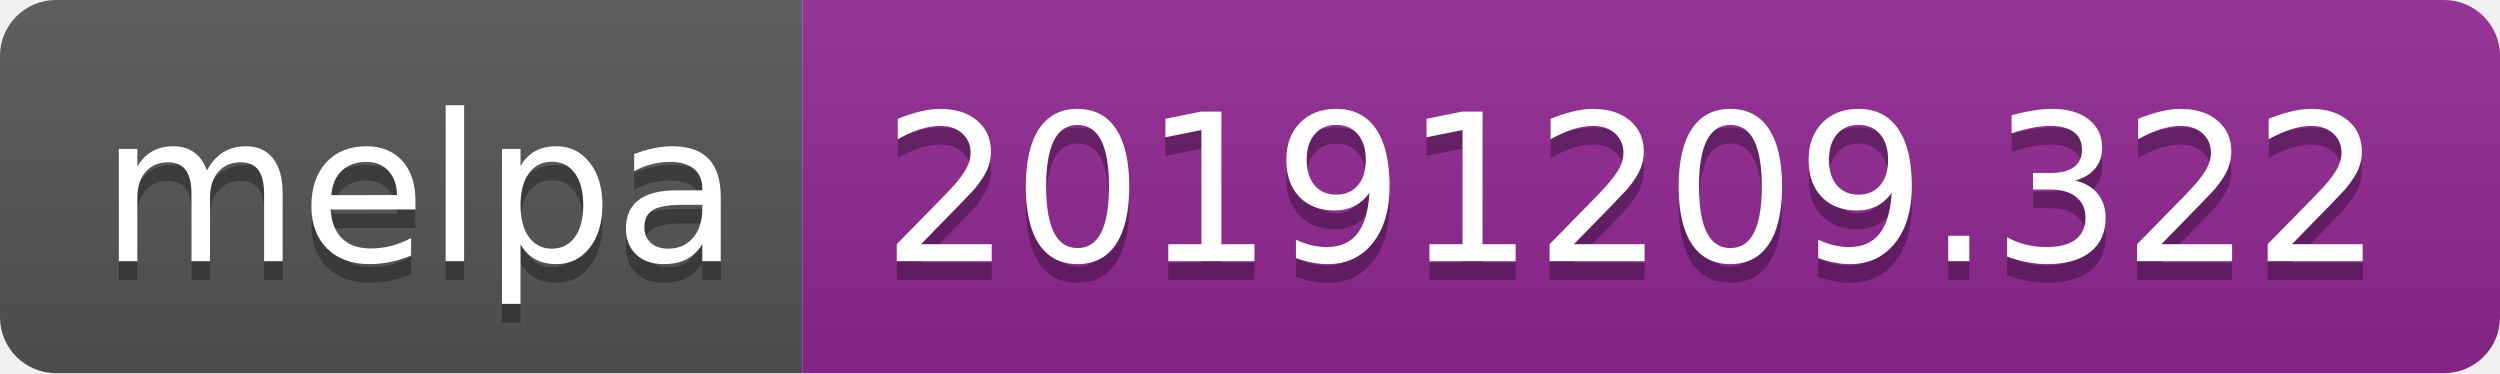
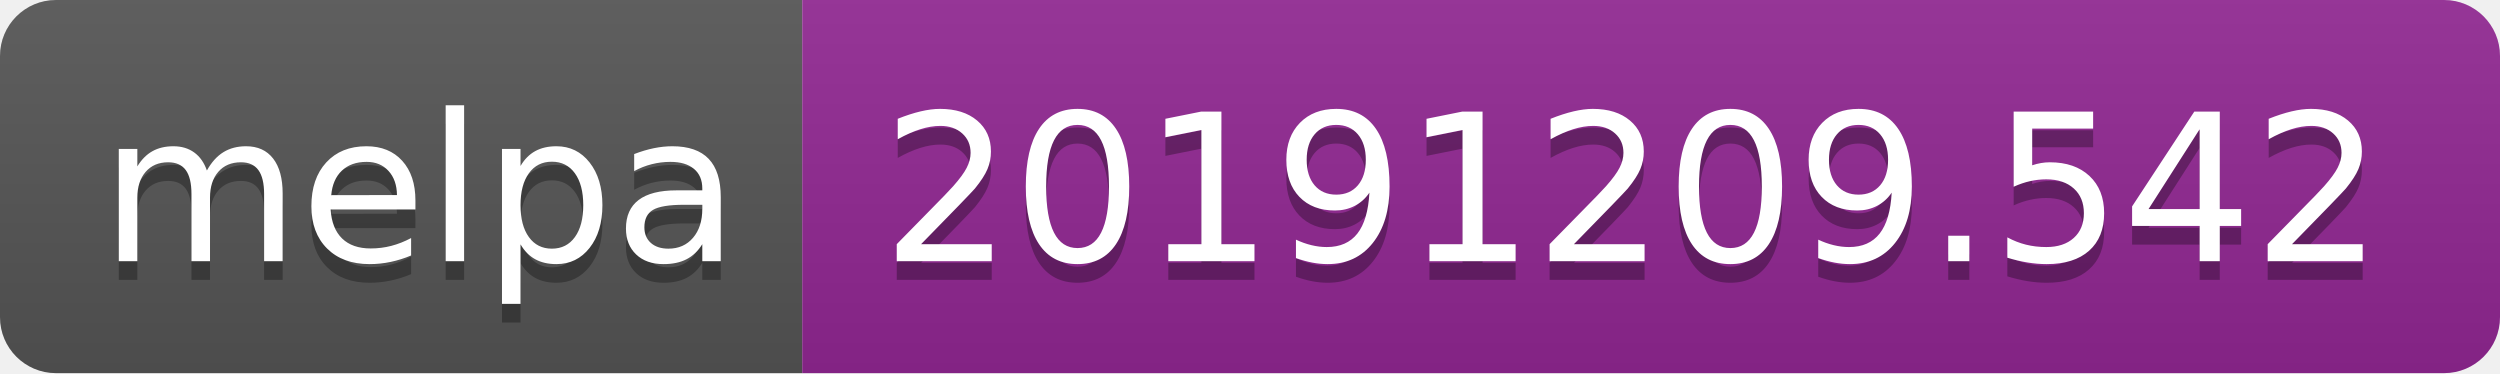
<svg xmlns="http://www.w3.org/2000/svg" width="134" height="20">
  <linearGradient id="b" x2="0" y2="100%">
    <stop offset="0" stop-color="#bbb" stop-opacity=".1" />
    <stop offset="1" stop-opacity=".1" />
  </linearGradient>
  <clipPath id="a">
    <rect width="134" height="20" rx="3" fill="#fff" />
  </clipPath>
  <g clip-path="url(#a)">
    <path fill="#555" d="M0 0h43v20H0z" />
    <path fill="#922793" d="M43 0h91v20H43z" />
    <path fill="url(#b)" d="M0 0h134v20H0z" />
  </g>
  <g fill="#fff" text-anchor="middle" font-family="DejaVu Sans,Verdana,Geneva,sans-serif" font-size="110">
    <text x="225" y="150" fill="#010101" fill-opacity=".3" transform="scale(.1)" textLength="330">melpa</text>
    <text x="225" y="140" transform="scale(.1)" textLength="330">melpa</text>
-     <text x="875" y="150" fill="#010101" fill-opacity=".3" transform="scale(.1)" textLength="810">20191209.322</text>
-     <text x="875" y="140" transform="scale(.1)" textLength="810">20191209.322</text>
+     <text x="875" y="150" fill="#010101" fill-opacity=".3" transform="scale(.1)" textLength="810">20191209.542</text>
+     <text x="875" y="140" transform="scale(.1)" textLength="810">20191209.542</text>
  </g>
</svg>
